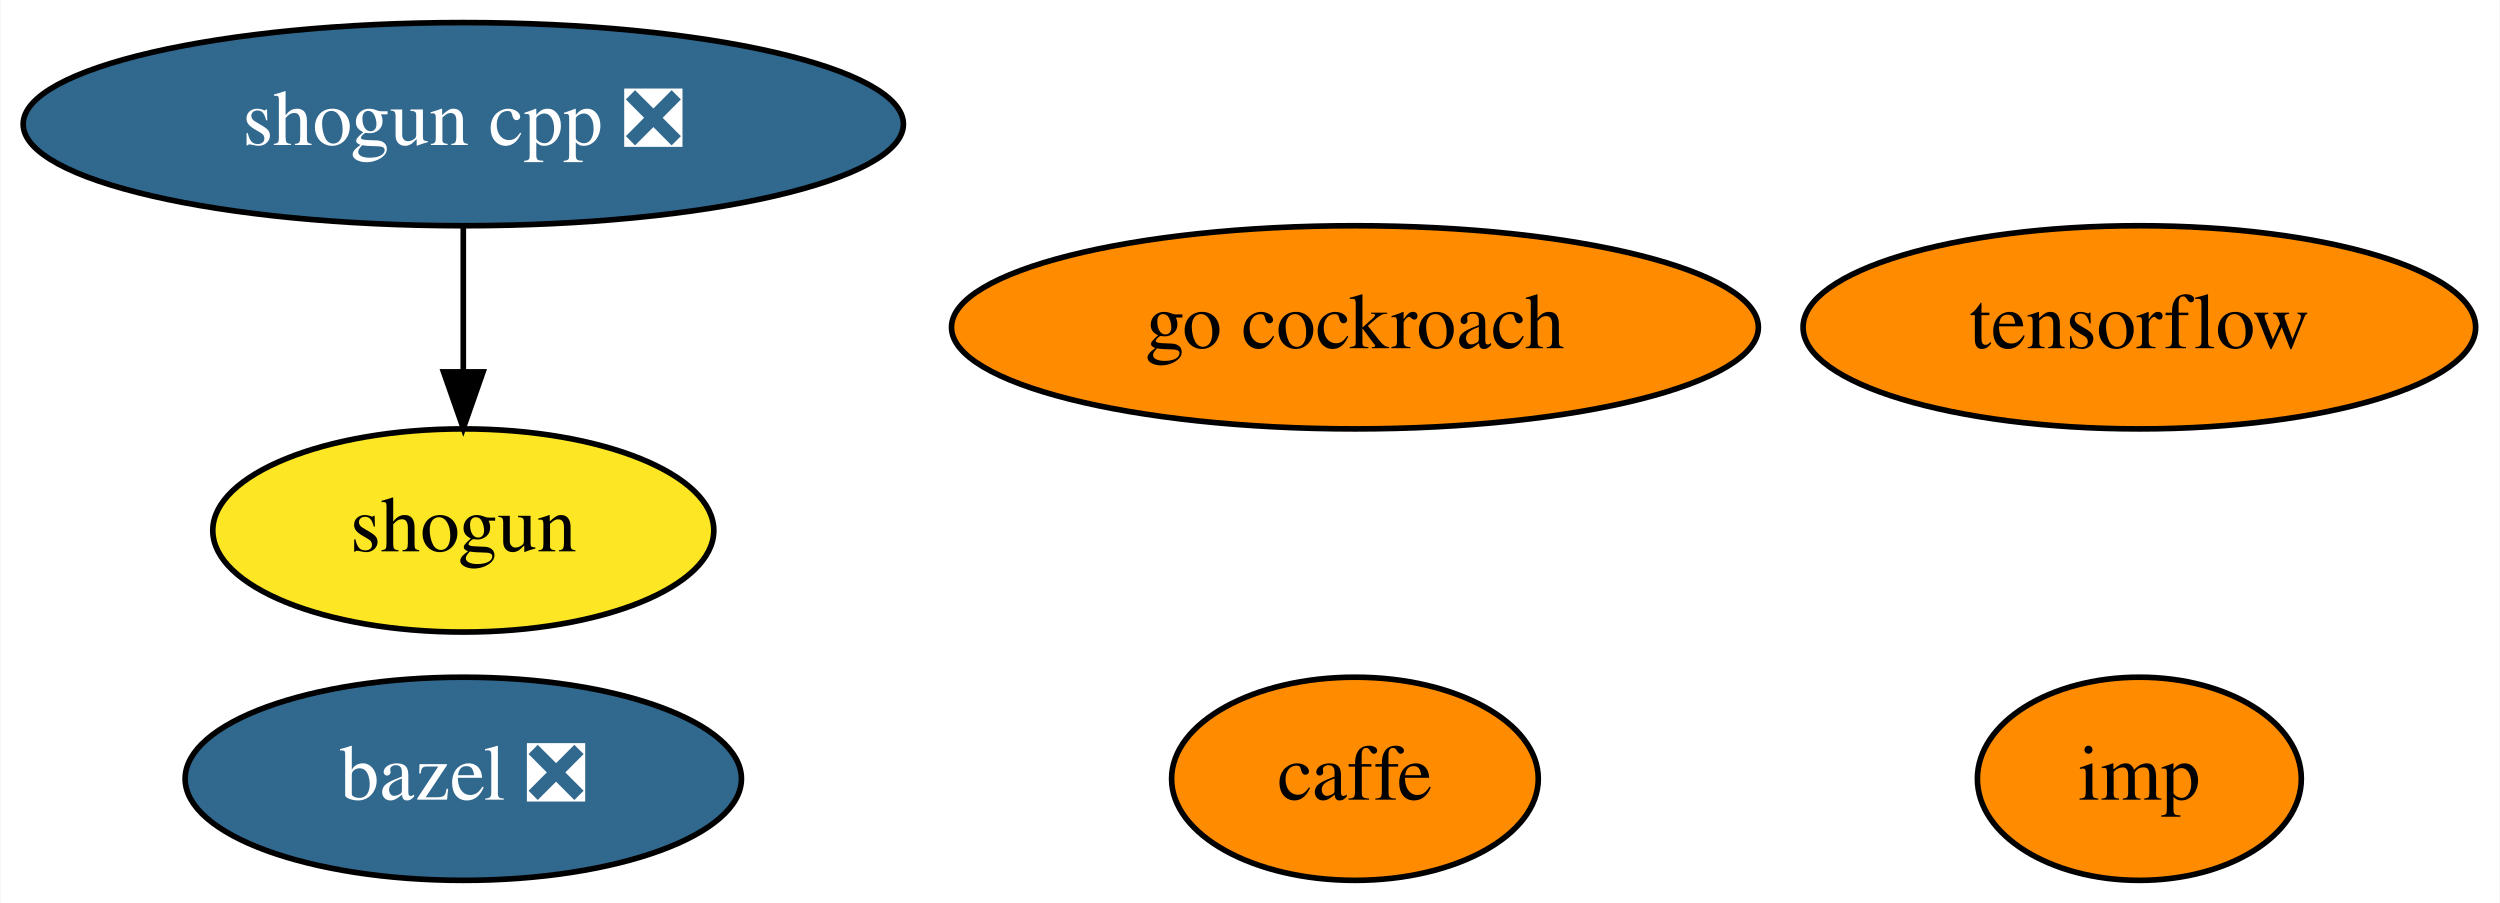
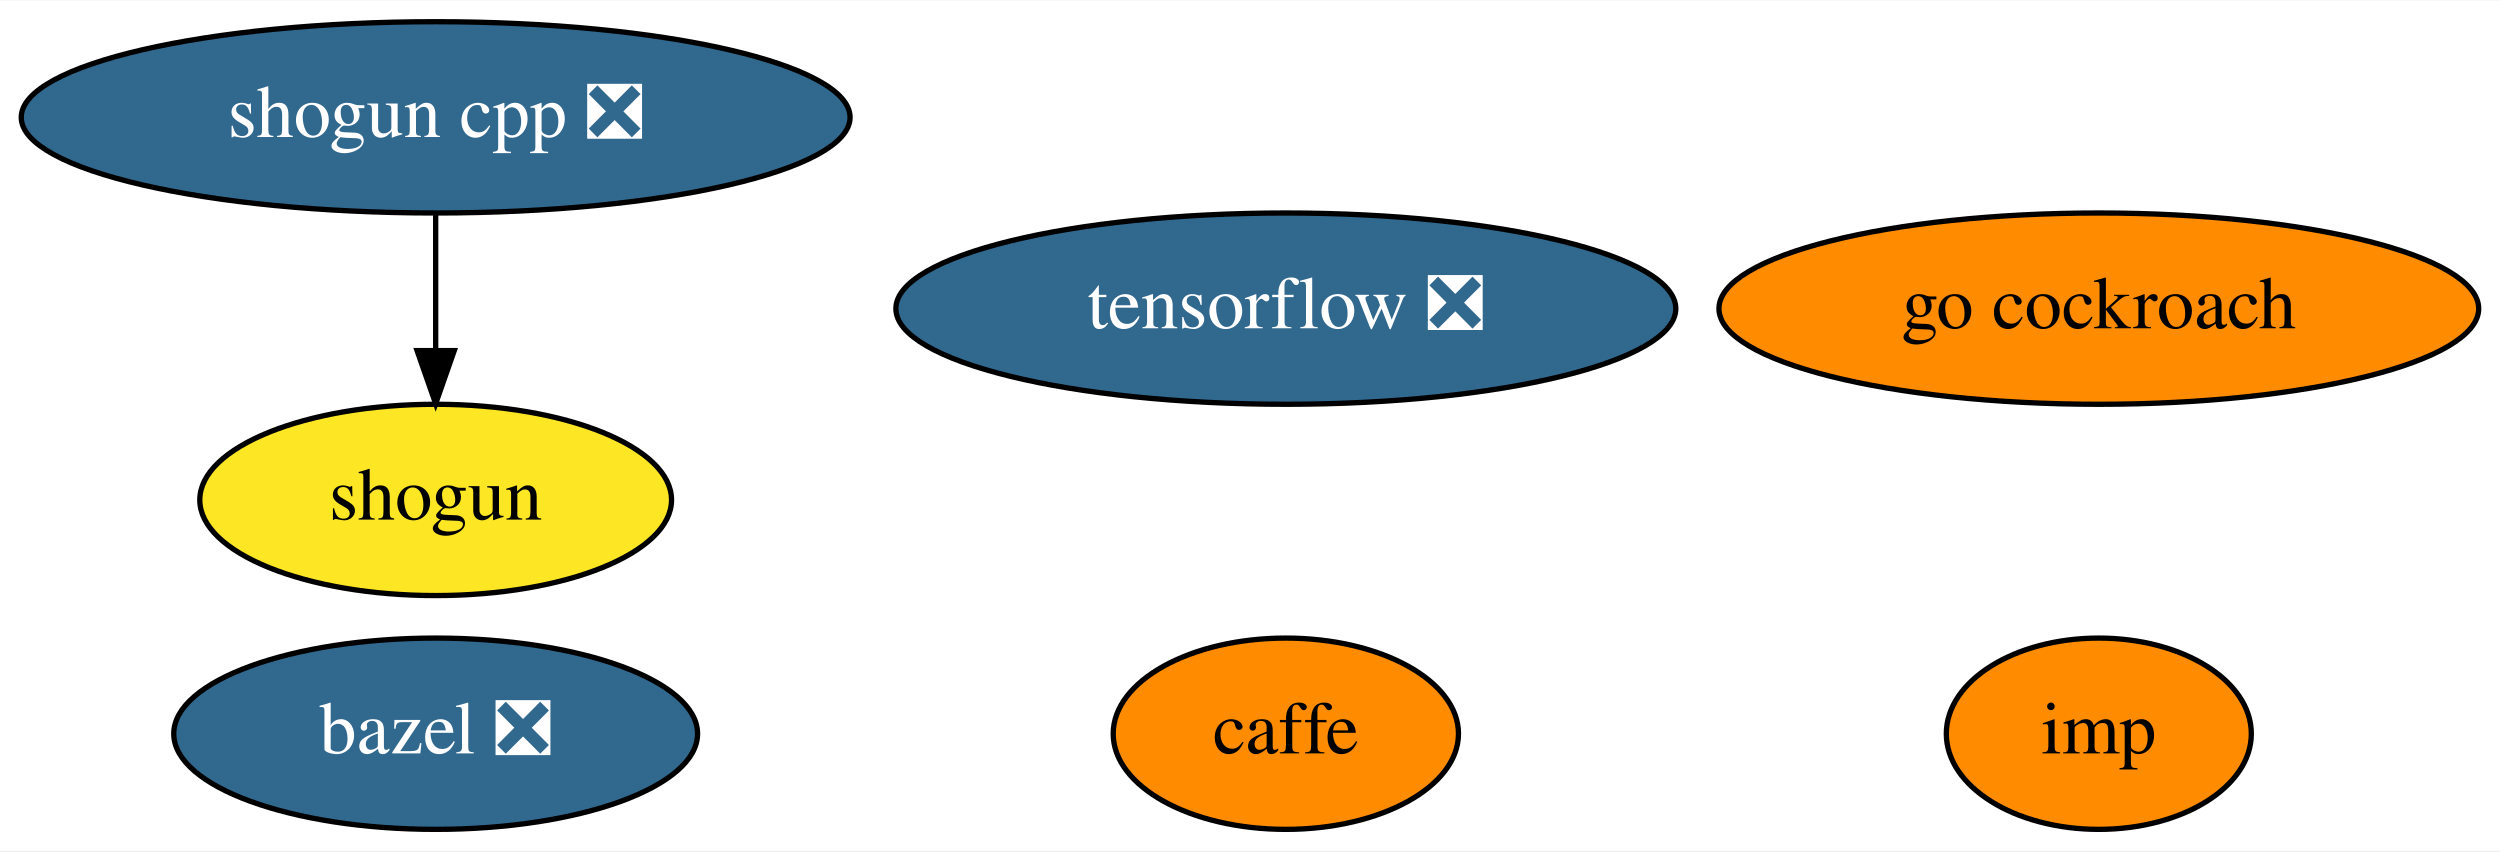
- <svg xmlns="http://www.w3.org/2000/svg" xmlns:xlink="http://www.w3.org/1999/xlink" width="443pt" height="160pt" viewBox="0.00 0.00 442.79 160.00">
+ <svg xmlns="http://www.w3.org/2000/svg" xmlns:xlink="http://www.w3.org/1999/xlink" width="470pt" height="160pt" viewBox="0.00 0.00 470.49 160.00">
  <g id="graph0" class="graph" transform="scale(1 1) rotate(0) translate(4 156)">
-     <polygon fill="white" stroke="transparent" points="-4,4 -4,-156 438.79,-156 438.79,4 -4,4" />
+     <polygon fill="white" stroke="transparent" points="-4,4 -4,-156 466.49,-156 466.49,4 -4,4" />
    <g id="node1" class="node">
      <g id="a_node1">
        <a xlink:href="https://github.com/conda-forge/bazel-feedstock/pull/79" xlink:title="bazel ❎">
          <ellipse fill="#31688e" stroke="black" cx="77.99" cy="-18" rx="49.29" ry="18" />
          <text text-anchor="middle" x="77.99" y="-14.3" font-family="Times,serif" font-size="14.00" fill="white">bazel ❎</text>
        </a>
      </g>
    </g>
    <g id="node2" class="node">
      <g id="a_node2">
        <a xlink:href="https://github.com/conda-forge/caffe-feedstock" xlink:title="caffe">
-           <ellipse fill="#ff8c00" stroke="black" cx="235.99" cy="-18" rx="32.49" ry="18" />
-           <text text-anchor="middle" x="235.99" y="-14.3" font-family="Times,serif" font-size="14.00">caffe</text>
+           <ellipse fill="#ff8c00" stroke="black" cx="237.99" cy="-18" rx="32.49" ry="18" />
+           <text text-anchor="middle" x="237.99" y="-14.3" font-family="Times,serif" font-size="14.00">caffe</text>
        </a>
      </g>
    </g>
    <g id="node3" class="node">
      <g id="a_node3">
        <a xlink:href="https://github.com/conda-forge/shogun-feedstock" xlink:title="shogun">
          <ellipse fill="#fde725" stroke="black" cx="77.99" cy="-62" rx="44.39" ry="18" />
          <text text-anchor="middle" x="77.99" y="-58.3" font-family="Times,serif" font-size="14.00">shogun</text>
        </a>
      </g>
    </g>
    <g id="node4" class="node">
      <g id="a_node4">
        <a xlink:href="https://github.com/conda-forge/shogun-cpp-feedstock/pull/48" xlink:title="shogun cpp ❎">
          <ellipse fill="#31688e" stroke="black" cx="77.99" cy="-134" rx="77.99" ry="18" />
          <text text-anchor="middle" x="77.99" y="-130.3" font-family="Times,serif" font-size="14.00" fill="white">shogun cpp ❎</text>
        </a>
      </g>
    </g>
    <g id="edge1" class="edge">
      <path fill="none" stroke="black" d="M77.99,-115.7C77.99,-107.98 77.99,-98.71 77.99,-90.11" />
      <polygon fill="black" stroke="black" points="81.49,-90.1 77.99,-80.1 74.49,-90.1 81.49,-90.1" />
    </g>
    <g id="node5" class="node">
      <g id="a_node5">
-         <a xlink:href="https://github.com/conda-forge/tensorflow-feedstock" xlink:title="tensorflow">
-           <ellipse fill="#ff8c00" stroke="black" cx="374.99" cy="-98" rx="59.59" ry="18" />
-           <text text-anchor="middle" x="374.99" y="-94.3" font-family="Times,serif" font-size="14.00">tensorflow</text>
+         <a xlink:href="https://github.com/conda-forge/tensorflow-feedstock/pull/148" xlink:title="tensorflow ❎">
+           <ellipse fill="#31688e" stroke="black" cx="237.99" cy="-98" rx="73.39" ry="18" />
+           <text text-anchor="middle" x="237.99" y="-94.3" font-family="Times,serif" font-size="14.00" fill="white">tensorflow ❎</text>
        </a>
      </g>
    </g>
    <g id="node6" class="node">
      <g id="a_node6">
        <a xlink:href="https://github.com/conda-forge/go-cockroach-feedstock" xlink:title="go cockroach">
-           <ellipse fill="#ff8c00" stroke="black" cx="235.99" cy="-98" rx="71.49" ry="18" />
-           <text text-anchor="middle" x="235.99" y="-94.3" font-family="Times,serif" font-size="14.00">go cockroach</text>
+           <ellipse fill="#ff8c00" stroke="black" cx="390.99" cy="-98" rx="71.49" ry="18" />
+           <text text-anchor="middle" x="390.99" y="-94.3" font-family="Times,serif" font-size="14.00">go cockroach</text>
        </a>
      </g>
    </g>
    <g id="node7" class="node">
      <g id="a_node7">
        <a xlink:href="https://github.com/conda-forge/imp-feedstock" xlink:title="imp">
-           <ellipse fill="#ff8c00" stroke="black" cx="374.99" cy="-18" rx="28.7" ry="18" />
-           <text text-anchor="middle" x="374.99" y="-14.3" font-family="Times,serif" font-size="14.00">imp</text>
+           <ellipse fill="#ff8c00" stroke="black" cx="390.99" cy="-18" rx="28.7" ry="18" />
+           <text text-anchor="middle" x="390.99" y="-14.3" font-family="Times,serif" font-size="14.00">imp</text>
        </a>
      </g>
    </g>
  </g>
</svg>
